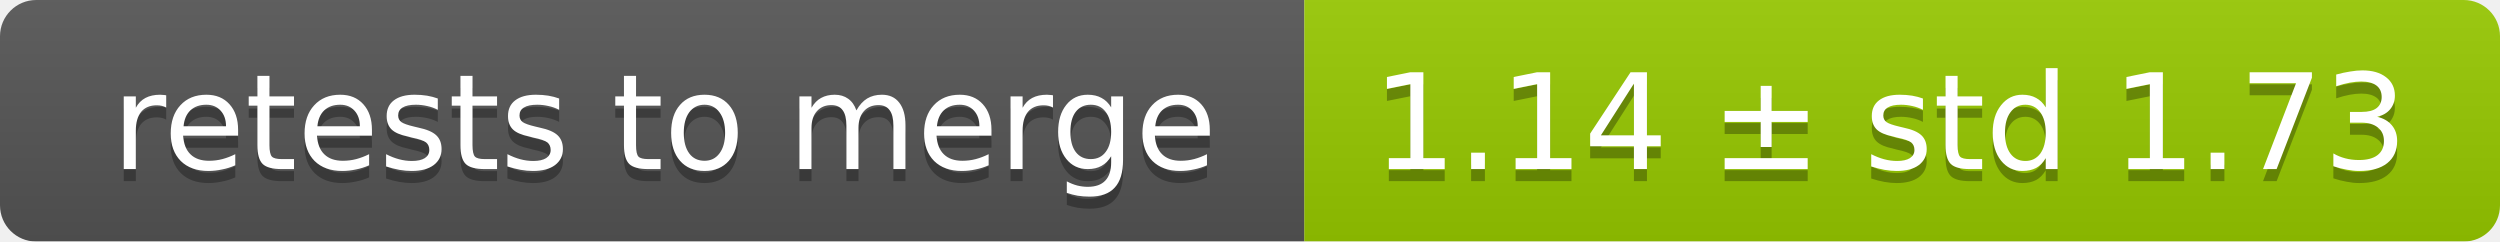
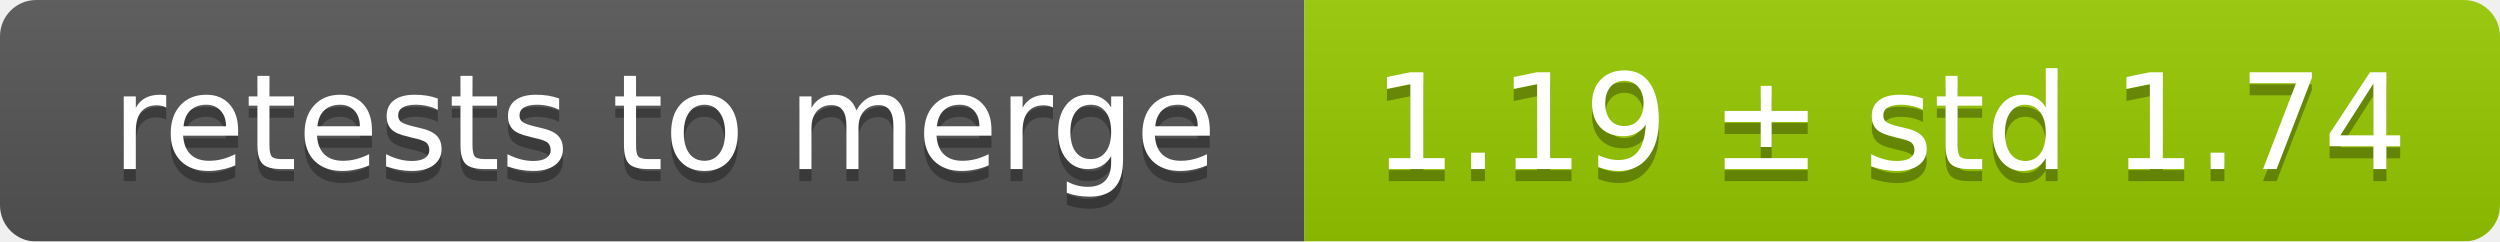
<svg xmlns="http://www.w3.org/2000/svg" width="207" height="20">
  <linearGradient id="smooth" x2="0" y2="100%">
    <stop offset="0" stop-color="#bbb" stop-opacity=".1" />
    <stop offset="1" stop-opacity=".1" />
  </linearGradient>
  <mask id="round">
    <rect width="207" height="20" rx="3" fill="#fff" />
  </mask>
  <g mask="url(#round)">
    <rect width="108" height="20" fill="#555" />
    <rect x="108" width="99" height="20" fill="#97ca00" />
    <rect width="207" height="20" fill="url(#smooth)" />
  </g>
  <g fill="#fff" text-anchor="middle" font-family="DejaVu Sans,Verdana,Geneva,sans-serif" font-size="11">
    <text x="55" y="15" fill="#010101" fill-opacity=".3">retests to merge</text>
    <text x="55" y="14">retests to merge</text>
-     <text x="156.5" y="15" fill="#010101" fill-opacity=".3">1.14 ± std 1.73</text>
-     <text x="156.5" y="14">1.14 ± std 1.73</text>
+     <text x="156.5" y="15" fill="#010101" fill-opacity=".3">1.19 ± std 1.74</text>
+     <text x="156.5" y="14">1.19 ± std 1.74</text>
  </g>
</svg>
